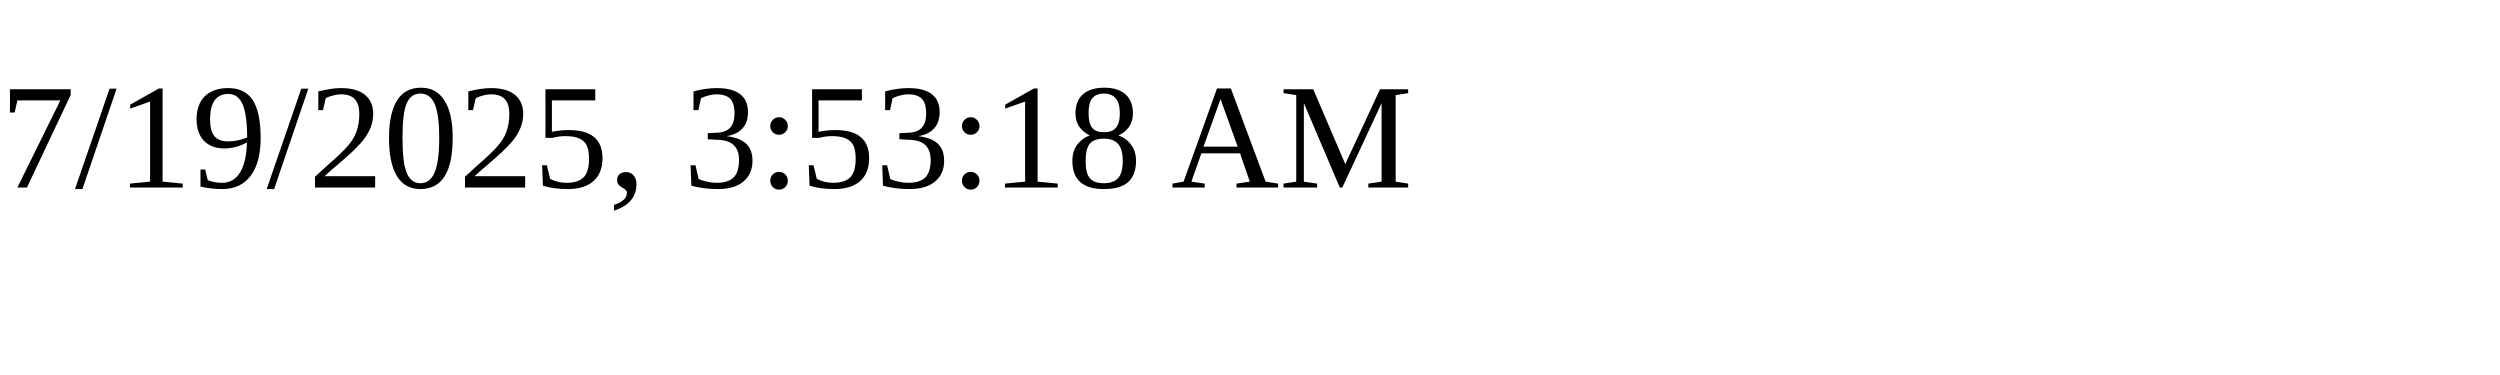
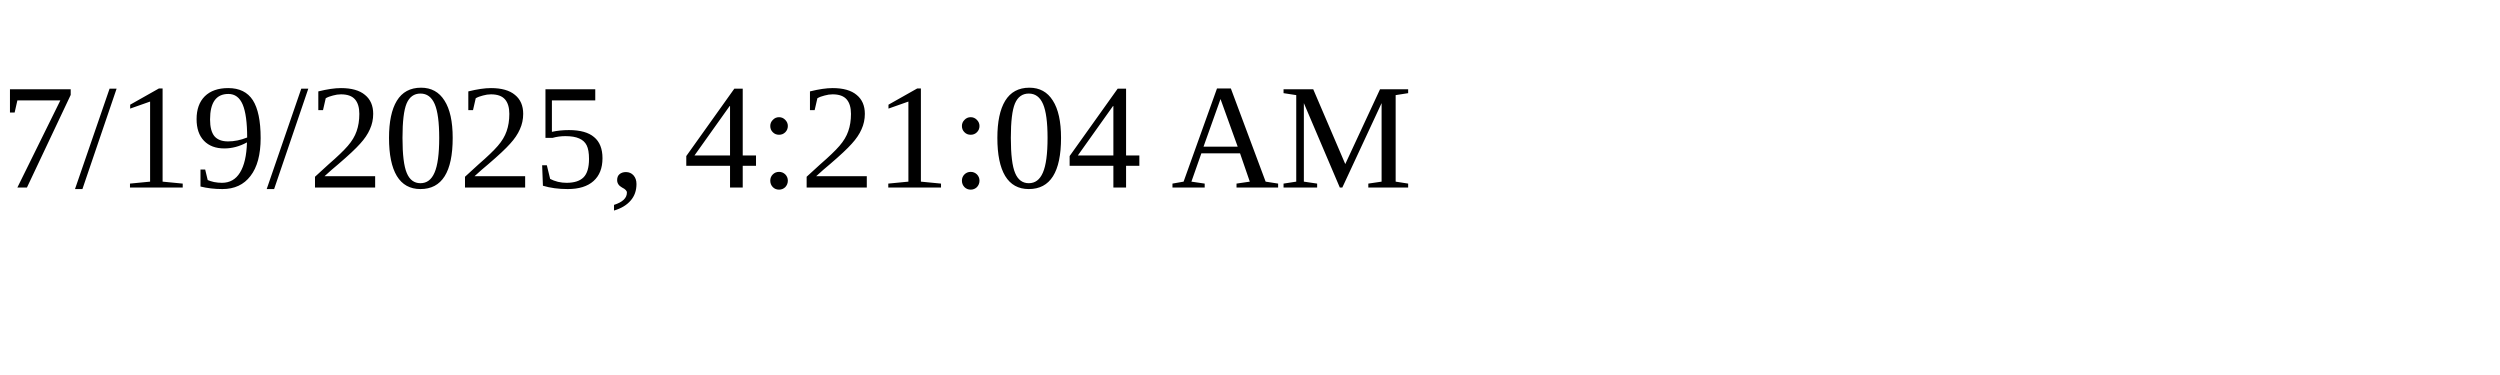
<svg xmlns="http://www.w3.org/2000/svg" height="30" width="200">
-   <text x="0" y="15">7/19/2025, 3:53:18 AM</text>
+   <text x="0" y="15">7/19/2025, 4:21:04 AM</text>
</svg>
